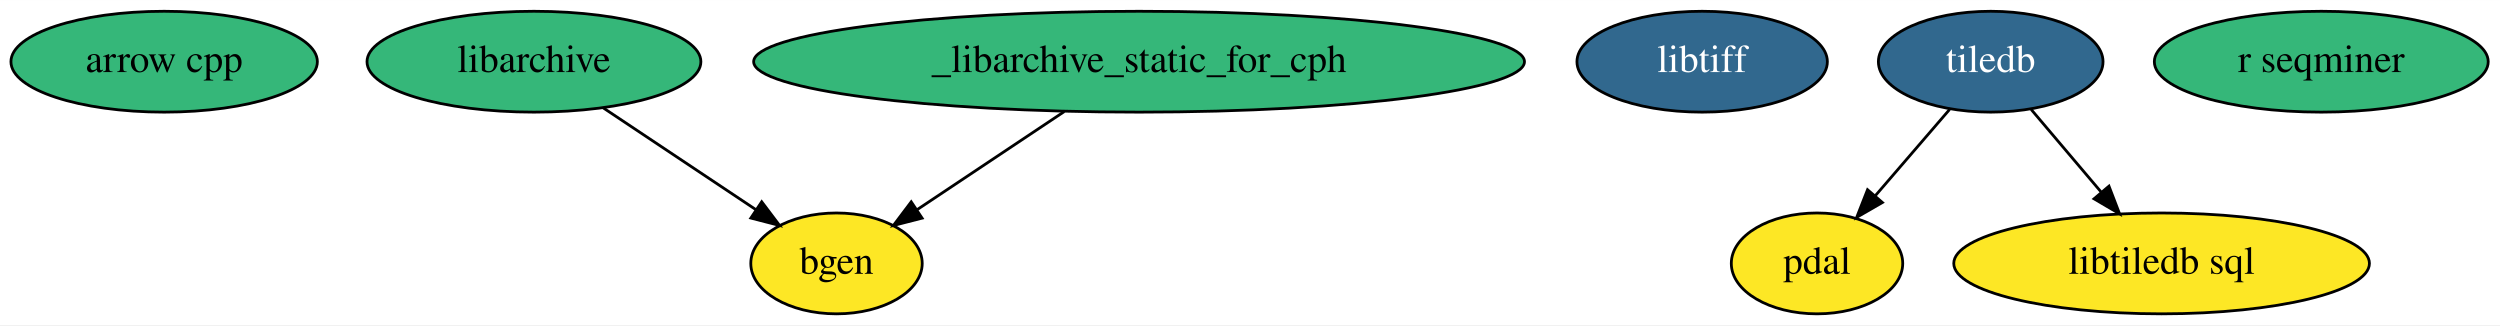
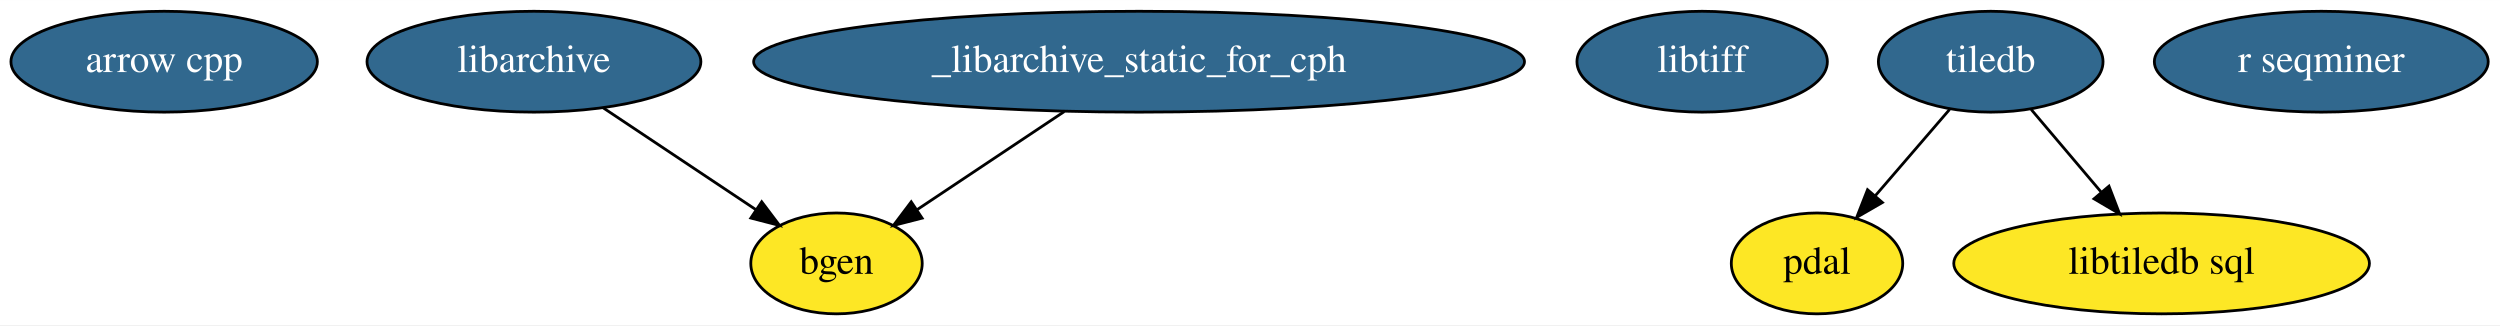
<svg xmlns="http://www.w3.org/2000/svg" width="892pt" height="116pt" viewBox="0.00 0.00 892.39 116.00">
  <g id="graph0" class="graph" transform="scale(1 1) rotate(0) translate(4 112)">
    <polygon fill="#ffffff" stroke="transparent" points="-4,4 -4,-112 888.39,-112 888.39,4 -4,4" />
    <g id="node1" class="node">
-       <ellipse fill="#35b779" stroke="#000000" cx="54.595" cy="-90" rx="54.691" ry="18" />
-       <text text-anchor="middle" x="54.595" y="-86.3" font-family="Times,serif" font-size="14.00" fill="#000000">arrow cpp</text>
+       <ellipse fill="#31688e" stroke="#000000" cx="54.595" cy="-90" rx="54.691" ry="18" />
+       <text text-anchor="middle" x="54.595" y="-86.3" font-family="Times,serif" font-size="14.00" fill="#ffffff">arrow cpp</text>
    </g>
    <g id="node2" class="node">
      <ellipse fill="#fde725" stroke="#000000" cx="294.595" cy="-18" rx="30.595" ry="18" />
      <text text-anchor="middle" x="294.595" y="-14.3" font-family="Times,serif" font-size="14.00" fill="#000000">bgen</text>
    </g>
    <g id="node3" class="node">
-       <ellipse fill="#35b779" stroke="#000000" cx="186.595" cy="-90" rx="59.59" ry="18" />
-       <text text-anchor="middle" x="186.595" y="-86.3" font-family="Times,serif" font-size="14.00" fill="#000000">libarchive</text>
+       <ellipse fill="#31688e" stroke="#000000" cx="186.595" cy="-90" rx="59.59" ry="18" />
+       <text text-anchor="middle" x="186.595" y="-86.3" font-family="Times,serif" font-size="14.00" fill="#ffffff">libarchive</text>
    </g>
    <g id="edge1" class="edge">
      <path fill="none" stroke="#000000" d="M211.373,-73.482C227.6,-62.663 248.867,-48.486 265.839,-37.17" />
      <polygon fill="#000000" stroke="#000000" points="267.895,-40.007 274.274,-31.547 264.012,-34.182 267.895,-40.007" />
    </g>
    <g id="node4" class="node">
      <ellipse fill="#31688e" stroke="#000000" cx="603.595" cy="-90" rx="44.693" ry="18" />
      <text text-anchor="middle" x="603.595" y="-86.3" font-family="Times,serif" font-size="14.00" fill="#ffffff">libtiff</text>
    </g>
    <g id="node5" class="node">
      <ellipse fill="#31688e" stroke="#000000" cx="706.595" cy="-90" rx="40.094" ry="18" />
      <text text-anchor="middle" x="706.595" y="-86.3" font-family="Times,serif" font-size="14.00" fill="#ffffff">tiledb</text>
    </g>
    <g id="node6" class="node">
      <ellipse fill="#fde725" stroke="#000000" cx="644.595" cy="-18" rx="30.595" ry="18" />
      <text text-anchor="middle" x="644.595" y="-14.3" font-family="Times,serif" font-size="14.00" fill="#000000">pdal</text>
    </g>
    <g id="edge3" class="edge">
      <path fill="none" stroke="#000000" d="M691.902,-72.937C683.99,-63.749 674.098,-52.261 665.407,-42.169" />
      <polygon fill="#000000" stroke="#000000" points="667.933,-39.739 658.756,-34.445 662.629,-44.306 667.933,-39.739" />
    </g>
    <g id="node9" class="node">
      <ellipse fill="#fde725" stroke="#000000" cx="767.595" cy="-18" rx="74.187" ry="18" />
      <text text-anchor="middle" x="767.595" y="-14.3" font-family="Times,serif" font-size="14.00" fill="#000000">libtiledb sql</text>
    </g>
    <g id="edge2" class="edge">
      <path fill="none" stroke="#000000" d="M721.051,-72.937C728.483,-64.165 737.691,-53.297 745.951,-43.548" />
      <polygon fill="#000000" stroke="#000000" points="748.812,-45.585 752.606,-35.692 743.471,-41.06 748.812,-45.585" />
    </g>
    <g id="node7" class="node">
-       <ellipse fill="#35b779" stroke="#000000" cx="402.595" cy="-90" rx="137.576" ry="18" />
-       <text text-anchor="middle" x="402.595" y="-86.3" font-family="Times,serif" font-size="14.00" fill="#000000">_libarchive_static_for_cph</text>
+       <ellipse fill="#31688e" stroke="#000000" cx="402.595" cy="-90" rx="137.576" ry="18" />
+       <text text-anchor="middle" x="402.595" y="-86.3" font-family="Times,serif" font-size="14.00" fill="#ffffff">_libarchive_static_for_cph</text>
    </g>
    <g id="edge4" class="edge">
      <path fill="none" stroke="#000000" d="M375.899,-72.202C359.982,-61.591 339.77,-48.117 323.481,-37.257" />
      <polygon fill="#000000" stroke="#000000" points="325.149,-34.163 314.887,-31.528 321.266,-39.987 325.149,-34.163" />
    </g>
    <g id="node8" class="node">
-       <ellipse fill="#35b779" stroke="#000000" cx="824.595" cy="-90" rx="59.59" ry="18" />
-       <text text-anchor="middle" x="824.595" y="-86.3" font-family="Times,serif" font-size="14.00" fill="#000000">r seqminer</text>
+       <ellipse fill="#31688e" stroke="#000000" cx="824.595" cy="-90" rx="59.59" ry="18" />
+       <text text-anchor="middle" x="824.595" y="-86.3" font-family="Times,serif" font-size="14.00" fill="#ffffff">r seqminer</text>
    </g>
  </g>
</svg>
